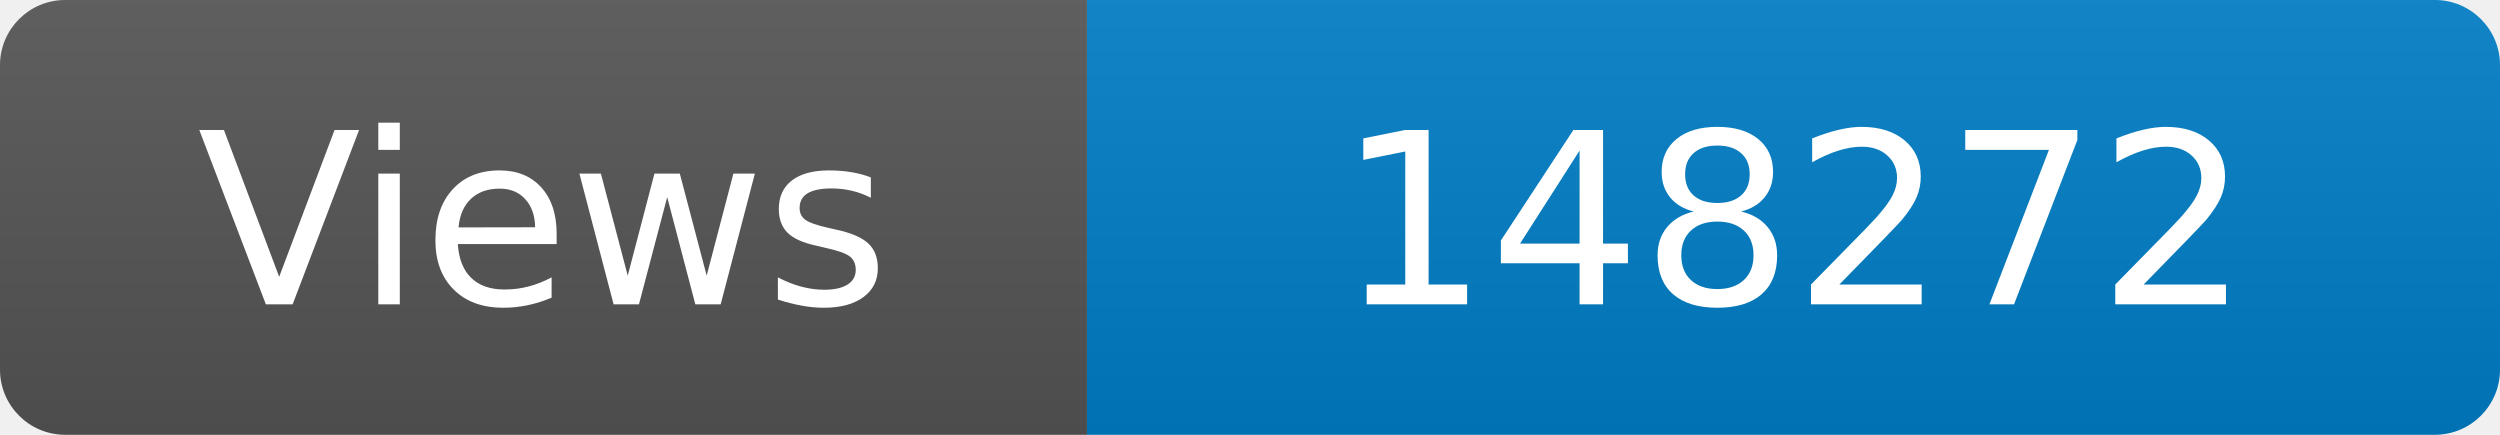
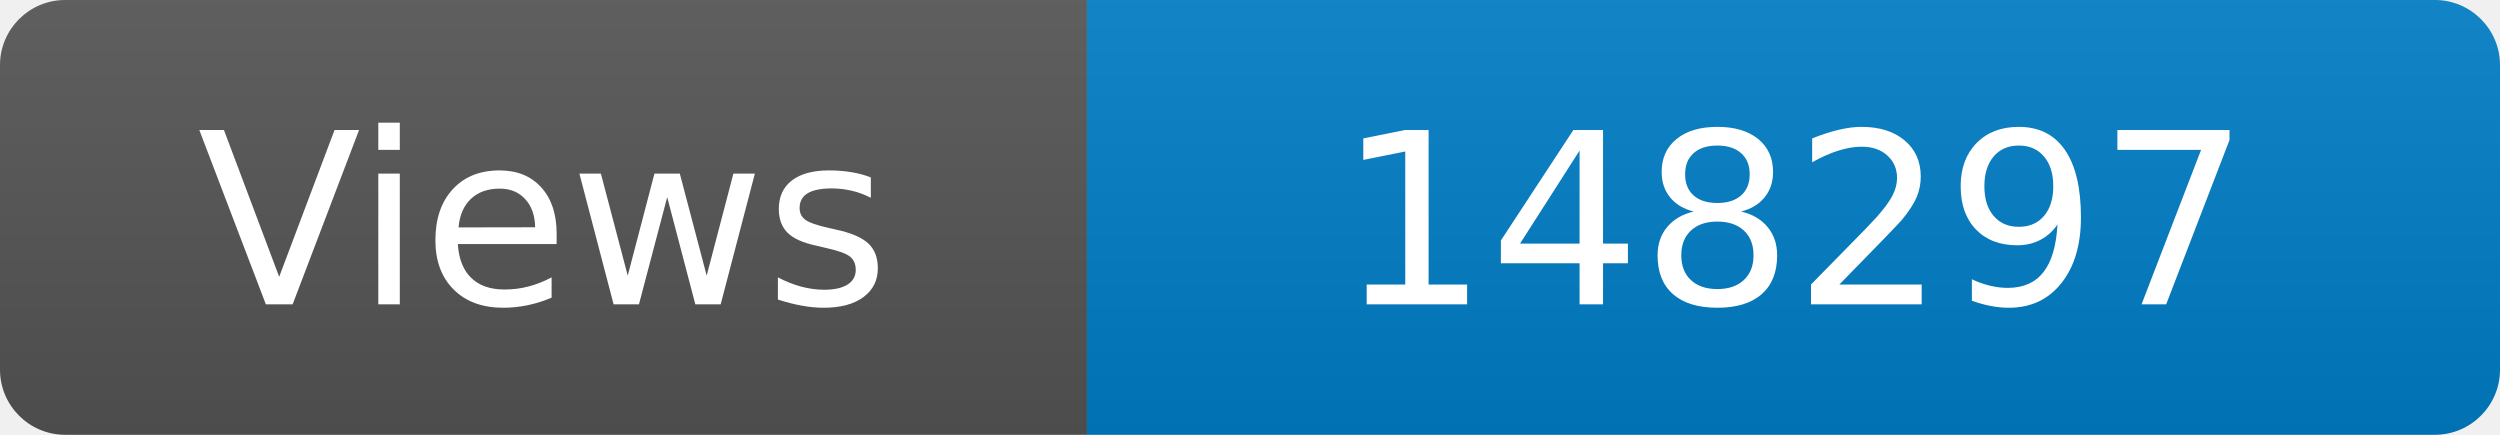
<svg xmlns="http://www.w3.org/2000/svg" width="115" height="20" role="img" aria-label="Maintained?: yes">
  <linearGradient id="s" x2="0" y2="100%">
    <stop offset="0" stop-color="#bbb" stop-opacity=".1" />
    <stop offset="1" stop-opacity=".1" />
  </linearGradient>
  <clipPath id="r">
    <rect width="115" height="20" rx="3" fill="#fff" />
  </clipPath>
  <g clip-path="url(#r)">
    <rect width="50" height="20" fill="#555" />
    <rect x="50" width="160" height="20" fill="#007ec6" />
    <rect width="115" height="20" fill="url(#s)" />
  </g>
  <g fill="#fff" text-anchor="middle" font-family="Verdana,Geneva,DejaVu Sans,sans-serif" font-size="110">
    <text x="250" y="140" transform="scale(.1)" fill="#fff">Views</text>
-     <text x="825" y="140" transform="scale(.1)" fill="#fff">148272</text>
+     <text x="825" y="140" transform="scale(.1)" fill="#fff">148297</text>
  </g>
</svg>
